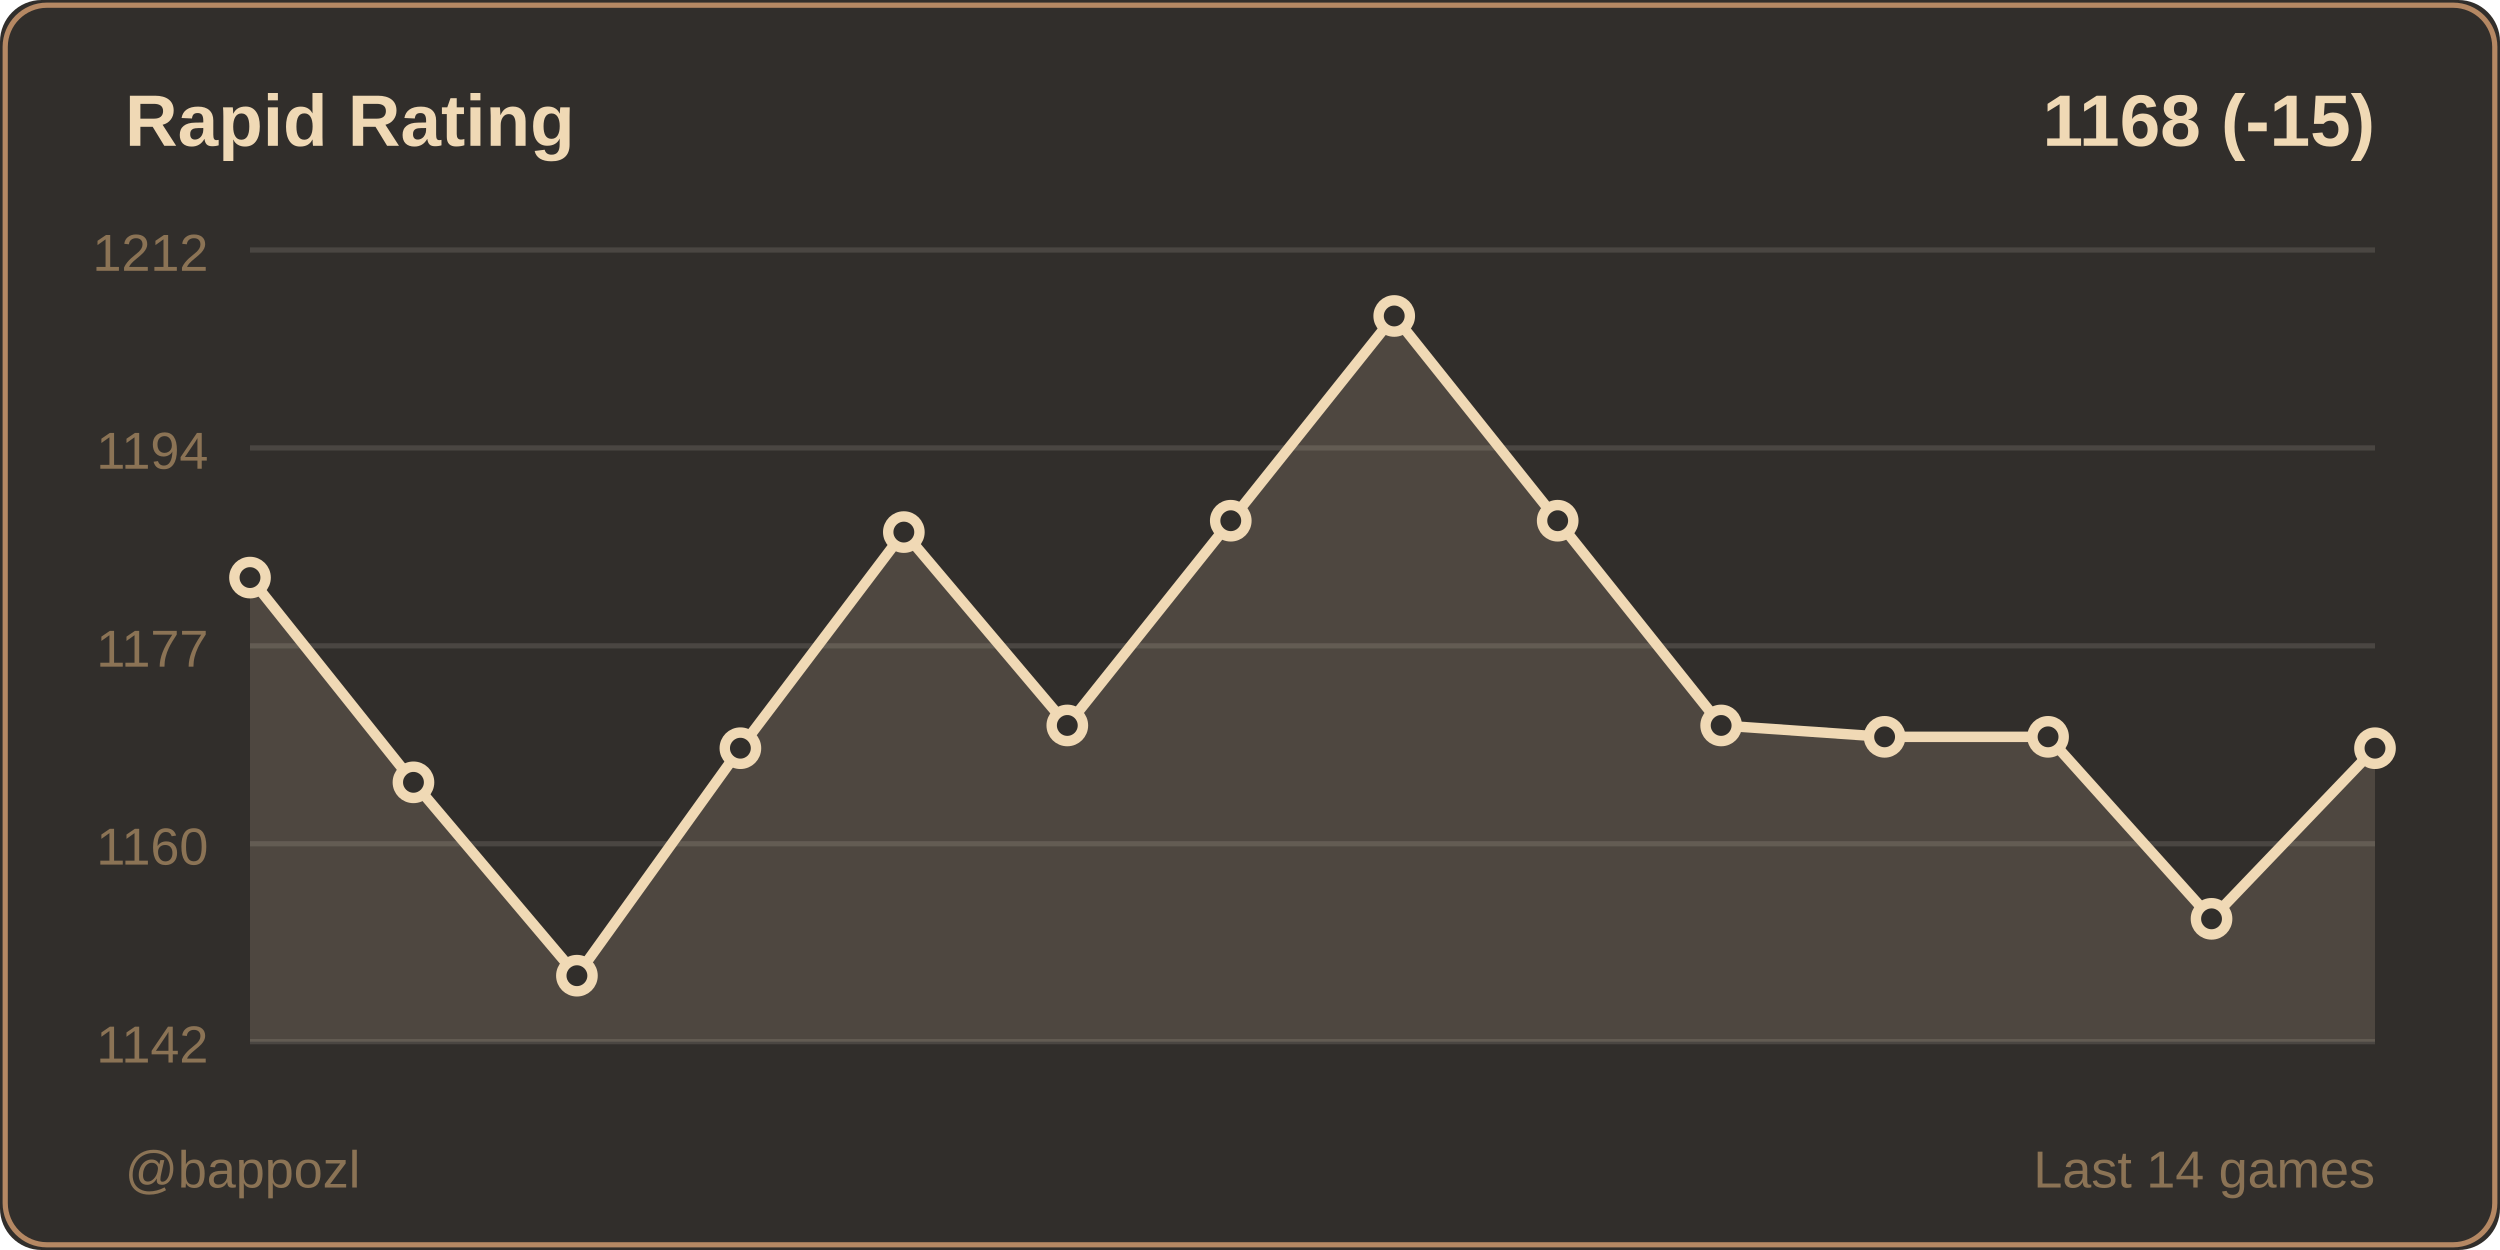
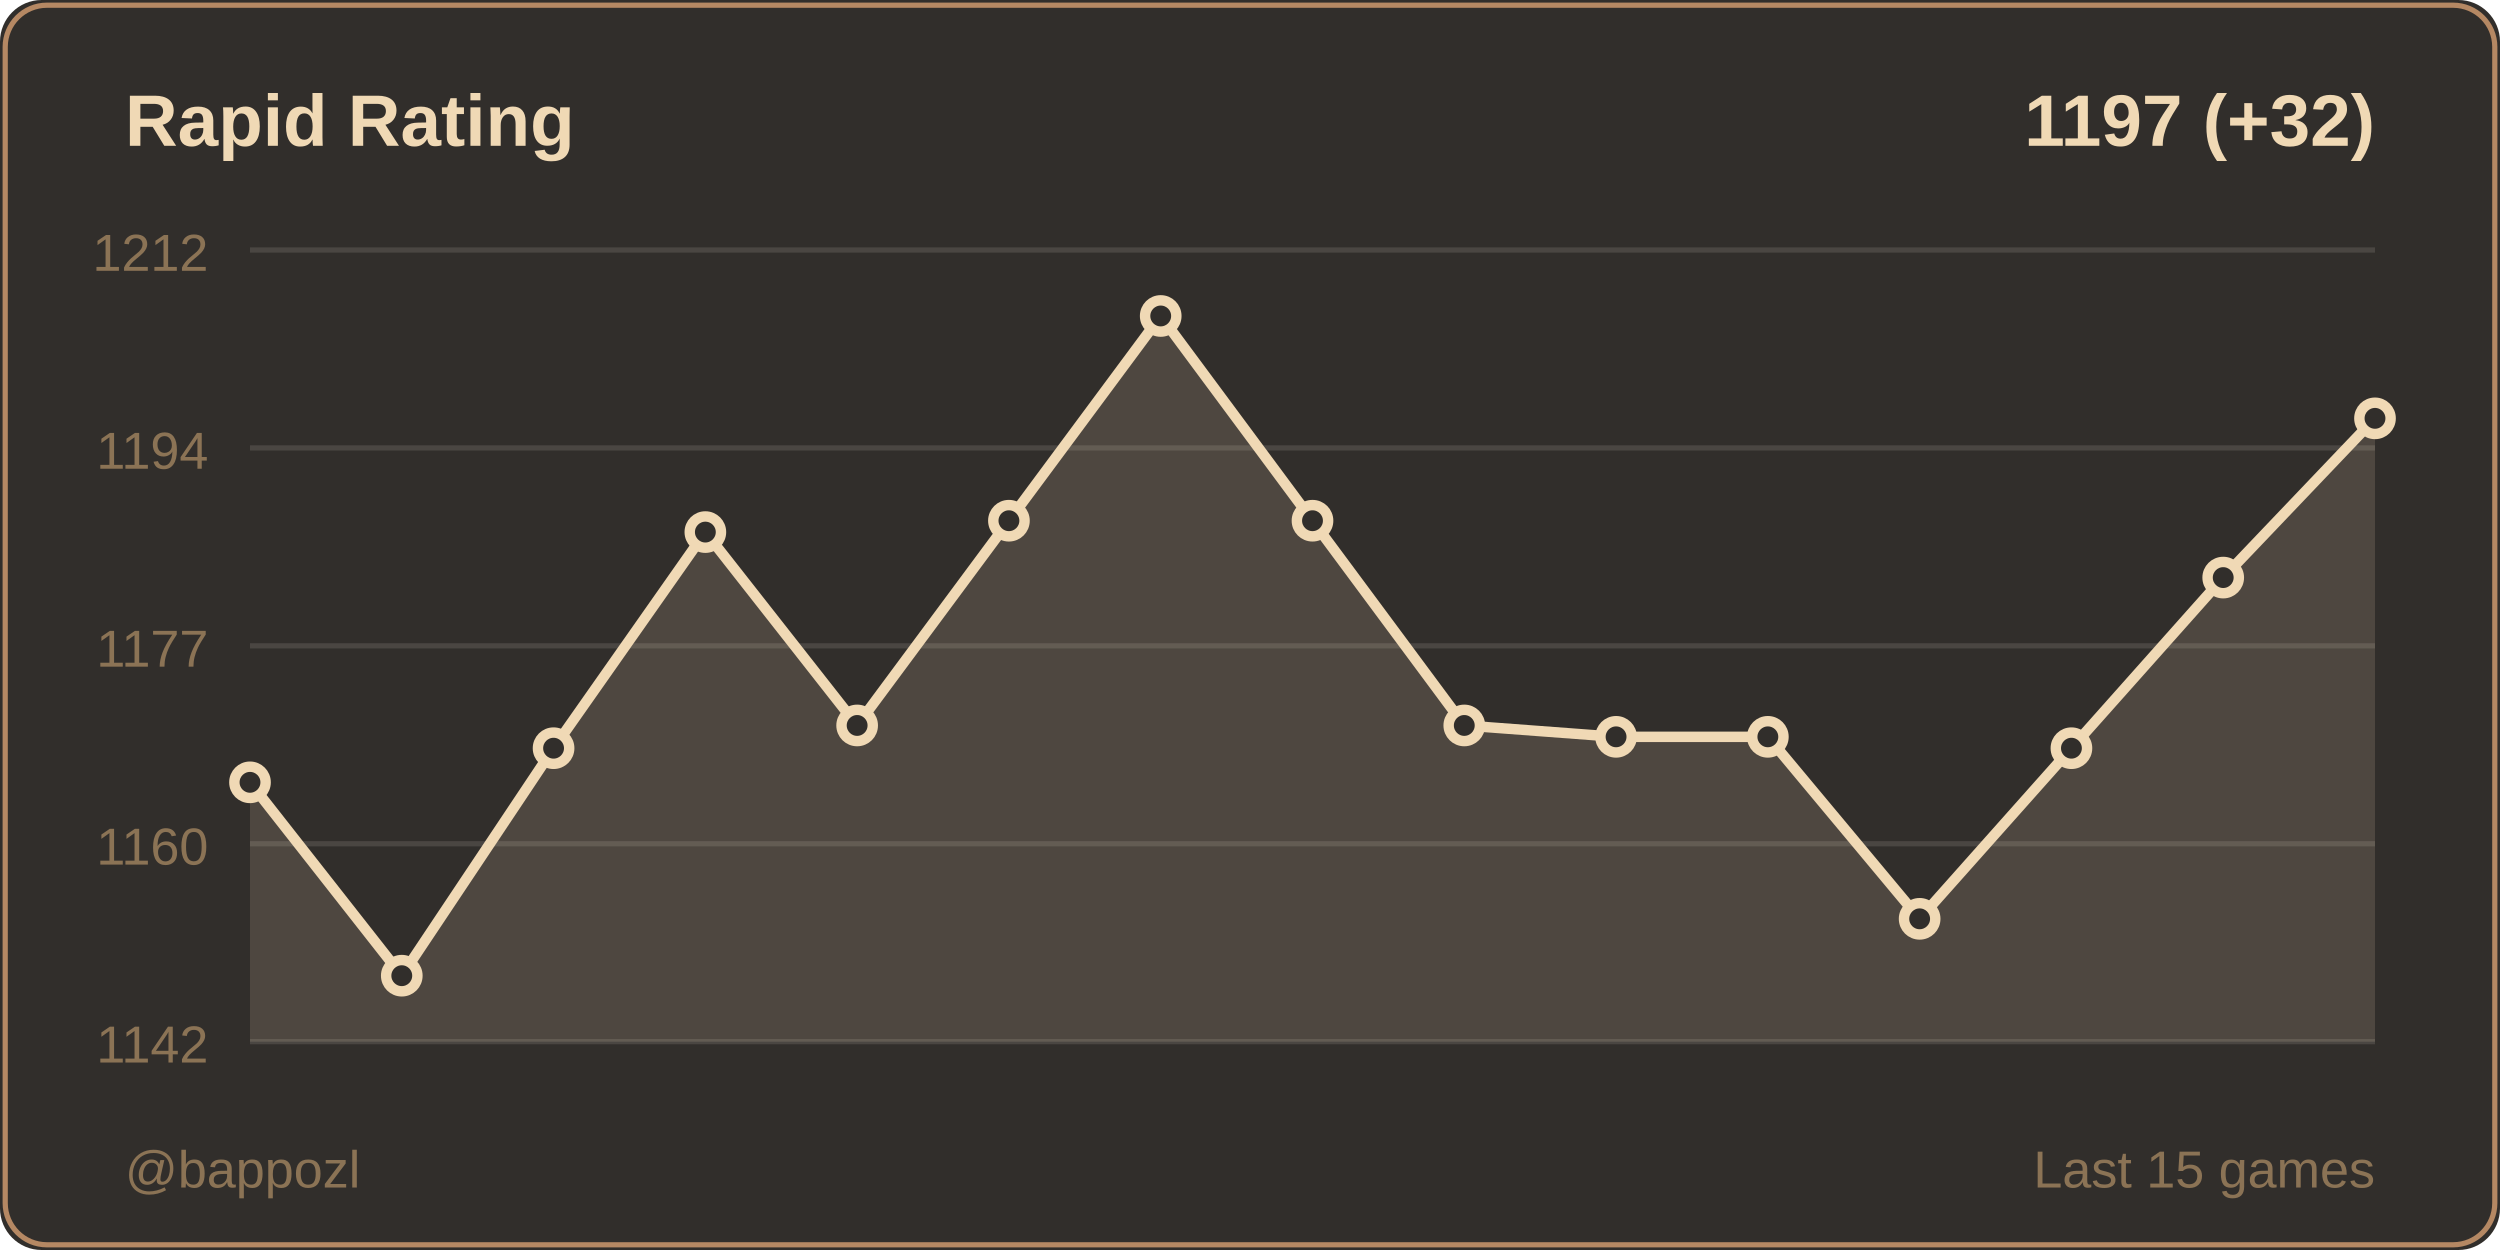
<svg xmlns="http://www.w3.org/2000/svg" width="480" height="240">
  <rect width="480" height="240" fill="#312e2b" rx="8" />
  <rect x="1" y="1" width="478" height="238" fill="none" stroke="#b58863" rx="8" />
  <text x="24" y="28" fill="#f0d9b5" font-size="14" font-weight="600" font-family="Segoe UI, Arial, sans-serif">
    Rapid Rating
  </text>
  <text x="456" y="28" fill="#f0d9b5" font-size="14" font-weight="600" font-family="Segoe UI, Arial, sans-serif" text-anchor="end">
-     1168 (-15)
+     1197 (+32)
  </text>
  <line x1="48" y1="48" x2="456" y2="48" stroke="#4a4642" stroke-width="1" />
  <text x="40" y="52" fill="#8b7355" font-size="10" font-family="Segoe UI, Arial, sans-serif" text-anchor="end">1212</text>
  <line x1="48" y1="86" x2="456" y2="86" stroke="#4a4642" stroke-width="1" />
  <text x="40" y="90" fill="#8b7355" font-size="10" font-family="Segoe UI, Arial, sans-serif" text-anchor="end">1194</text>
  <line x1="48" y1="124" x2="456" y2="124" stroke="#4a4642" stroke-width="1" />
  <text x="40" y="128" fill="#8b7355" font-size="10" font-family="Segoe UI, Arial, sans-serif" text-anchor="end">1177</text>
  <line x1="48" y1="162" x2="456" y2="162" stroke="#4a4642" stroke-width="1" />
  <text x="40" y="166" fill="#8b7355" font-size="10" font-family="Segoe UI, Arial, sans-serif" text-anchor="end">1160</text>
  <line x1="48" y1="200" x2="456" y2="200" stroke="#4a4642" stroke-width="1" />
  <text x="40" y="204" fill="#8b7355" font-size="10" font-family="Segoe UI, Arial, sans-serif" text-anchor="end">1142</text>
-   <polygon points="48,200 48,110.897 79.385,150.207 110.769,187.333 142.154,143.655 173.538,102.161 204.923,139.287 236.308,99.977 267.692,60.667 299.077,99.977 330.462,139.287 361.846,141.471 393.231,141.471 424.615,176.414 456,143.655 456,200" fill="#f0d9b5" opacity="0.15" />
-   <polyline points="48,110.897 79.385,150.207 110.769,187.333 142.154,143.655 173.538,102.161 204.923,139.287 236.308,99.977 267.692,60.667 299.077,99.977 330.462,139.287 361.846,141.471 393.231,141.471 424.615,176.414 456,143.655" fill="none" stroke="#f0d9b5" stroke-width="2" stroke-linecap="round" stroke-linejoin="round" />
-   <circle cx="48" cy="110.897" r="3" fill="#312e2b" stroke="#f0d9b5" stroke-width="2" />
-   <circle cx="79.385" cy="150.207" r="3" fill="#312e2b" stroke="#f0d9b5" stroke-width="2" />
-   <circle cx="110.769" cy="187.333" r="3" fill="#312e2b" stroke="#f0d9b5" stroke-width="2" />
-   <circle cx="142.154" cy="143.655" r="3" fill="#312e2b" stroke="#f0d9b5" stroke-width="2" />
-   <circle cx="173.538" cy="102.161" r="3" fill="#312e2b" stroke="#f0d9b5" stroke-width="2" />
-   <circle cx="204.923" cy="139.287" r="3" fill="#312e2b" stroke="#f0d9b5" stroke-width="2" />
-   <circle cx="236.308" cy="99.977" r="3" fill="#312e2b" stroke="#f0d9b5" stroke-width="2" />
-   <circle cx="267.692" cy="60.667" r="3" fill="#312e2b" stroke="#f0d9b5" stroke-width="2" />
-   <circle cx="299.077" cy="99.977" r="3" fill="#312e2b" stroke="#f0d9b5" stroke-width="2" />
-   <circle cx="330.462" cy="139.287" r="3" fill="#312e2b" stroke="#f0d9b5" stroke-width="2" />
-   <circle cx="361.846" cy="141.471" r="3" fill="#312e2b" stroke="#f0d9b5" stroke-width="2" />
-   <circle cx="393.231" cy="141.471" r="3" fill="#312e2b" stroke="#f0d9b5" stroke-width="2" />
-   <circle cx="424.615" cy="176.414" r="3" fill="#312e2b" stroke="#f0d9b5" stroke-width="2" />
-   <circle cx="456" cy="143.655" r="3" fill="#312e2b" stroke="#f0d9b5" stroke-width="2" />
+   <polygon points="48,200 48,150.207 77.143,187.333 106.286,143.655 135.429,102.161 164.571,139.287 193.714,99.977 222.857,60.667 252,99.977 281.143,139.287 310.286,141.471 339.429,141.471 368.571,176.414 397.714,143.655 426.857,110.897 456,80.322 456,200" fill="#f0d9b5" opacity="0.15" />
+   <polyline points="48,150.207 77.143,187.333 106.286,143.655 135.429,102.161 164.571,139.287 193.714,99.977 222.857,60.667 252,99.977 281.143,139.287 310.286,141.471 339.429,141.471 368.571,176.414 397.714,143.655 426.857,110.897 456,80.322" fill="none" stroke="#f0d9b5" stroke-width="2" stroke-linecap="round" stroke-linejoin="round" />
+   <circle cx="48" cy="150.207" r="3" fill="#312e2b" stroke="#f0d9b5" stroke-width="2" />
+   <circle cx="77.143" cy="187.333" r="3" fill="#312e2b" stroke="#f0d9b5" stroke-width="2" />
+   <circle cx="106.286" cy="143.655" r="3" fill="#312e2b" stroke="#f0d9b5" stroke-width="2" />
+   <circle cx="135.429" cy="102.161" r="3" fill="#312e2b" stroke="#f0d9b5" stroke-width="2" />
+   <circle cx="164.571" cy="139.287" r="3" fill="#312e2b" stroke="#f0d9b5" stroke-width="2" />
+   <circle cx="193.714" cy="99.977" r="3" fill="#312e2b" stroke="#f0d9b5" stroke-width="2" />
+   <circle cx="222.857" cy="60.667" r="3" fill="#312e2b" stroke="#f0d9b5" stroke-width="2" />
+   <circle cx="252" cy="99.977" r="3" fill="#312e2b" stroke="#f0d9b5" stroke-width="2" />
+   <circle cx="281.143" cy="139.287" r="3" fill="#312e2b" stroke="#f0d9b5" stroke-width="2" />
+   <circle cx="310.286" cy="141.471" r="3" fill="#312e2b" stroke="#f0d9b5" stroke-width="2" />
+   <circle cx="339.429" cy="141.471" r="3" fill="#312e2b" stroke="#f0d9b5" stroke-width="2" />
+   <circle cx="368.571" cy="176.414" r="3" fill="#312e2b" stroke="#f0d9b5" stroke-width="2" />
+   <circle cx="397.714" cy="143.655" r="3" fill="#312e2b" stroke="#f0d9b5" stroke-width="2" />
+   <circle cx="426.857" cy="110.897" r="3" fill="#312e2b" stroke="#f0d9b5" stroke-width="2" />
+   <circle cx="456" cy="80.322" r="3" fill="#312e2b" stroke="#f0d9b5" stroke-width="2" />
  <text x="24" y="228" fill="#8b7355" font-size="10" font-family="Segoe UI, Arial, sans-serif">
    @bappozl
  </text>
  <text x="456" y="228" fill="#8b7355" font-size="10" font-family="Segoe UI, Arial, sans-serif" text-anchor="end">
-     Last 14 games
+     Last 15 games
  </text>
</svg>
